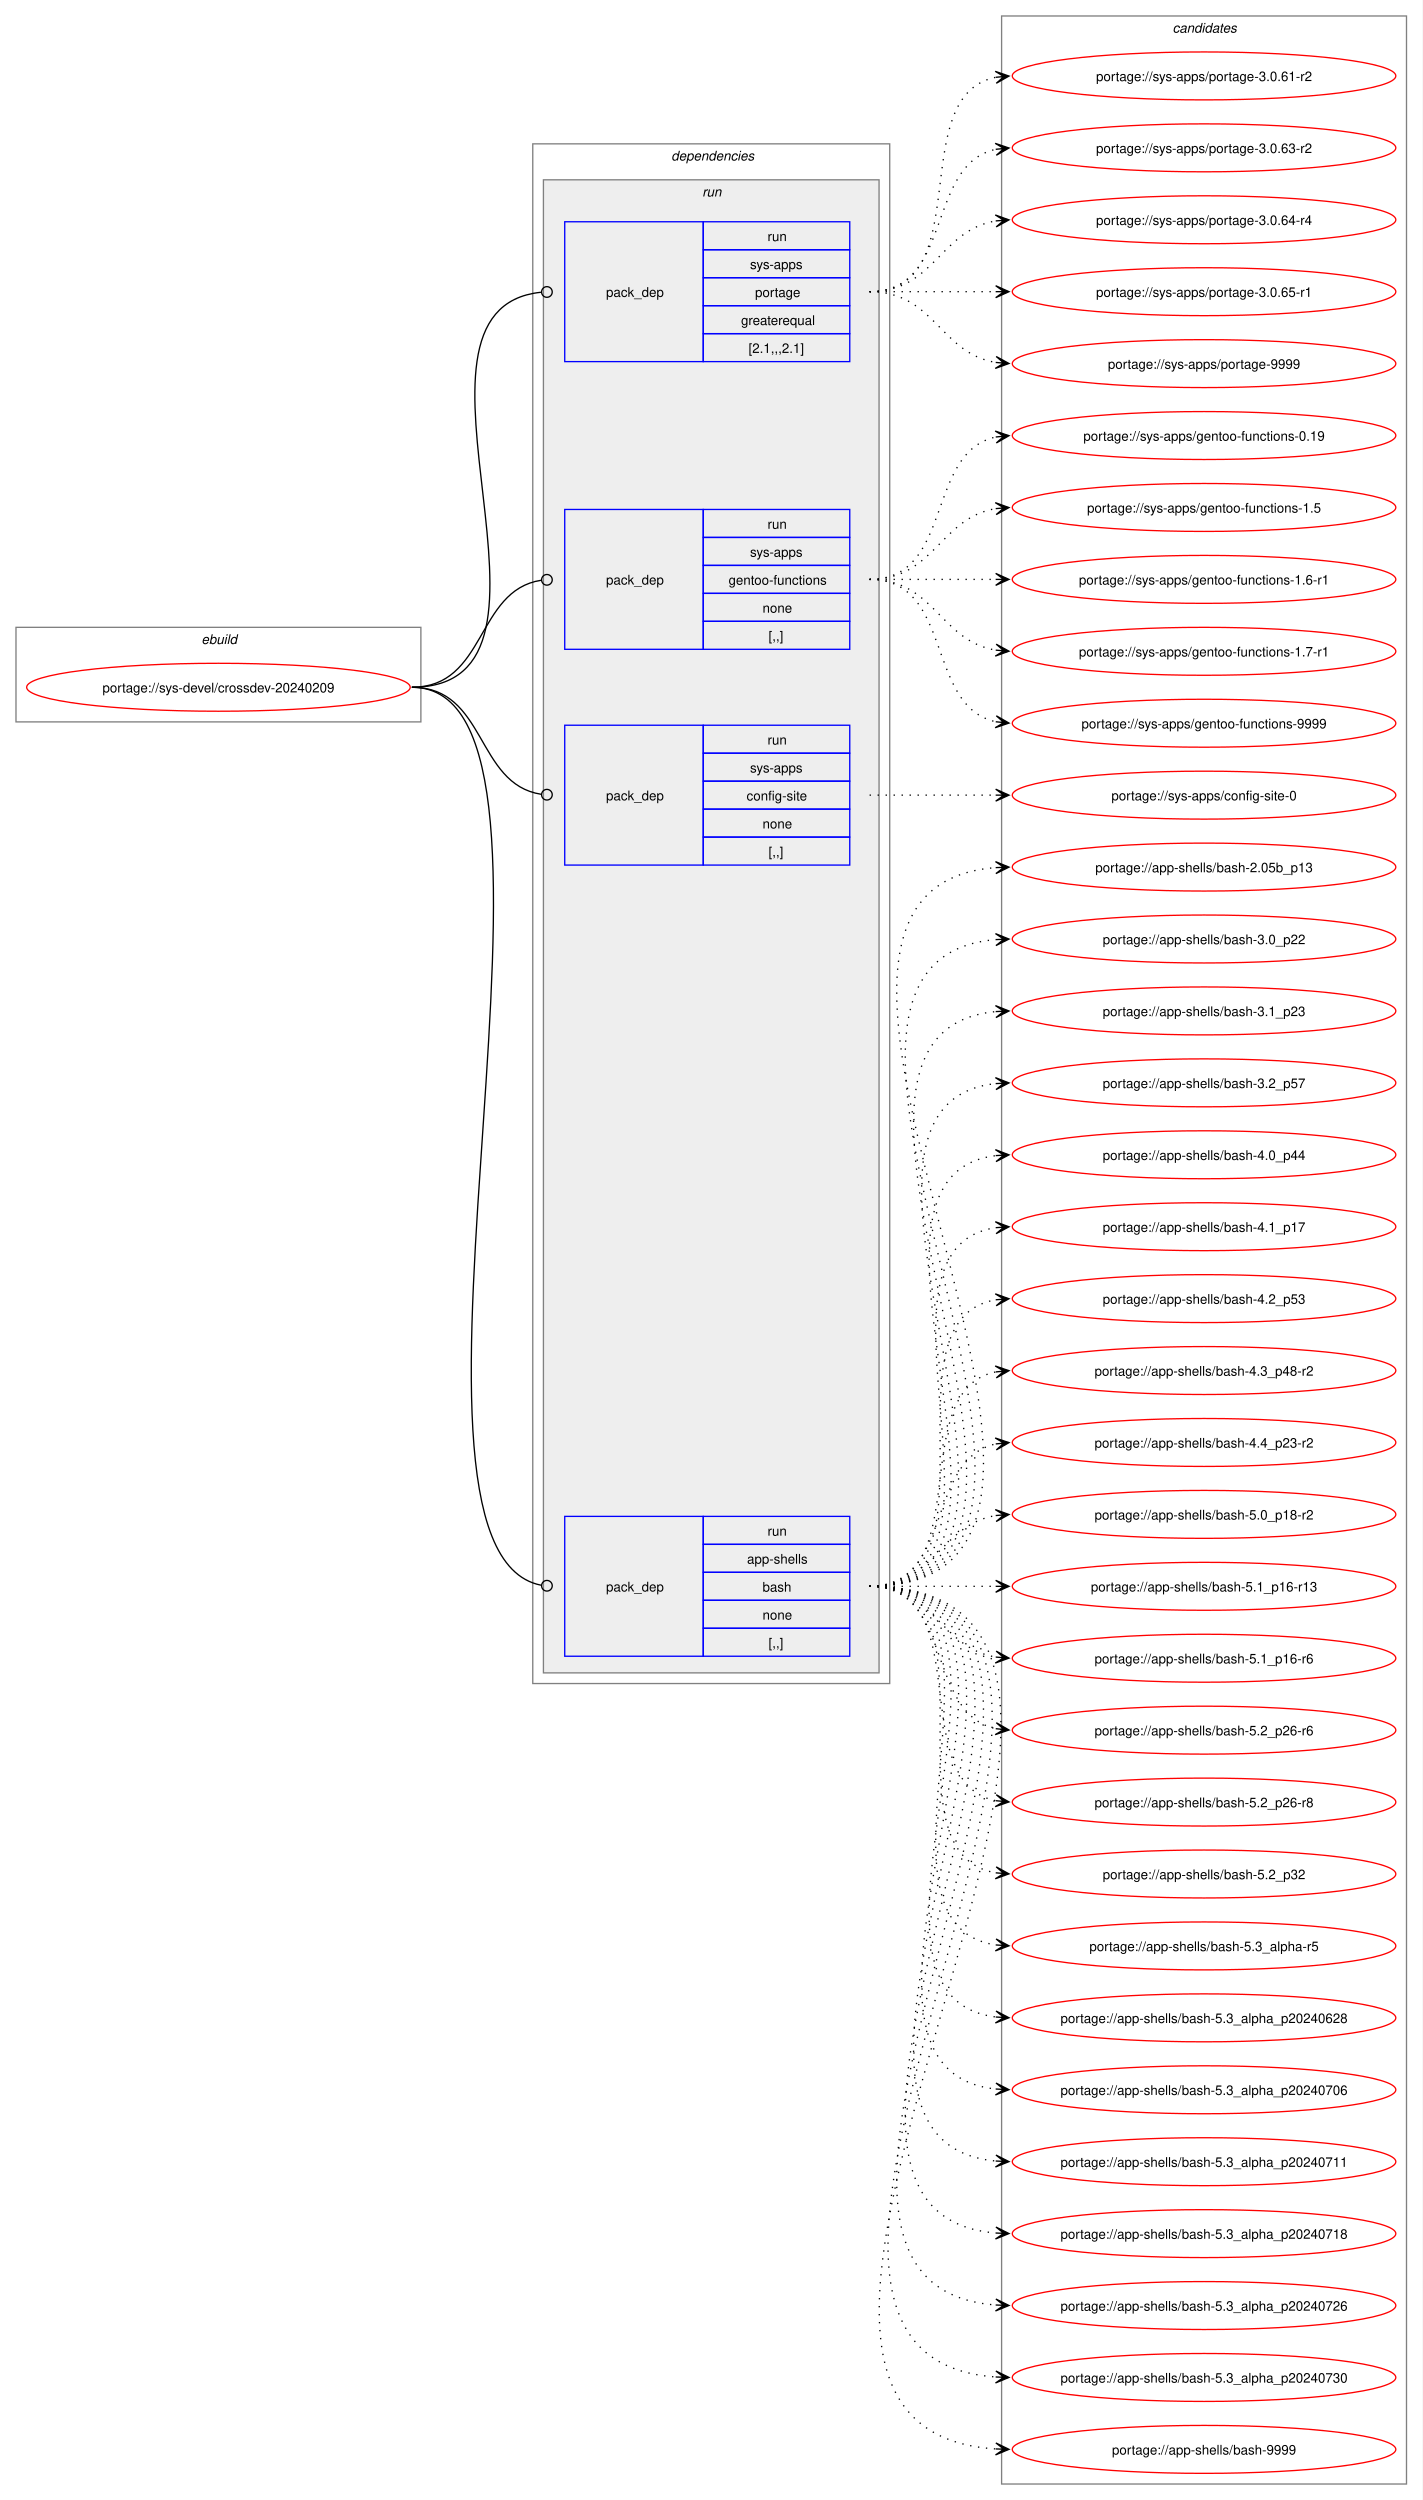
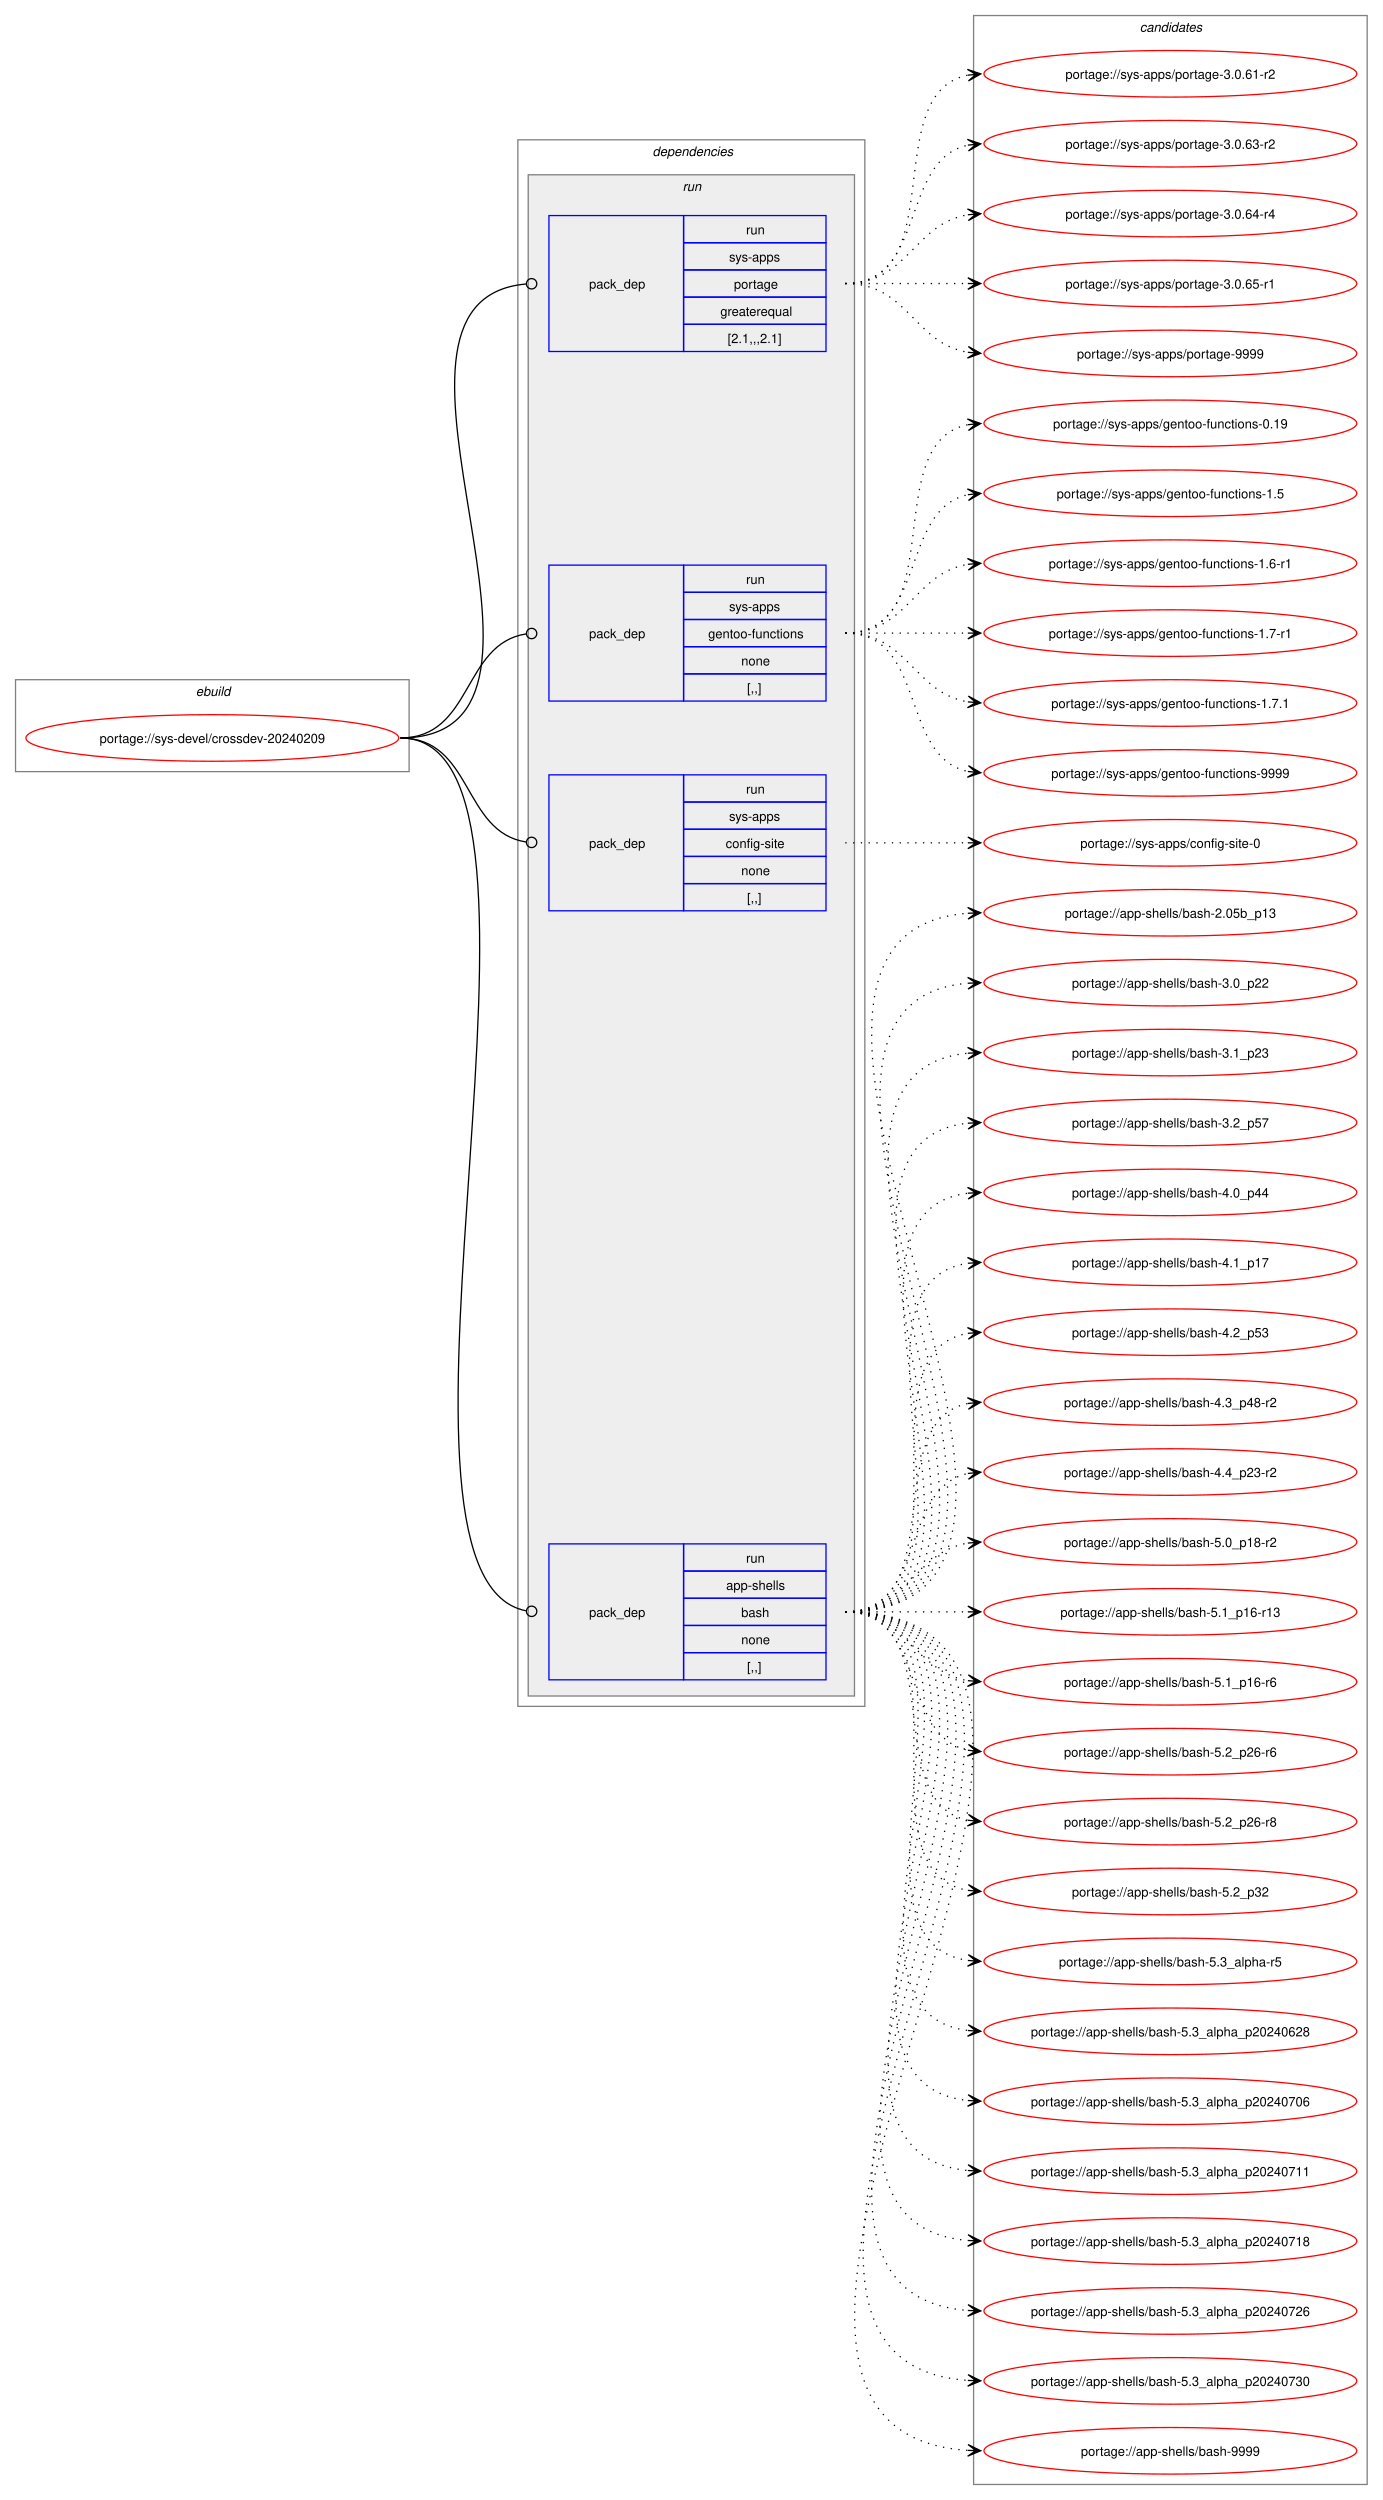
- <svg xmlns="http://www.w3.org/2000/svg" xmlns:xlink="http://www.w3.org/1999/xlink" width="1068pt" height="1877pt" viewBox="0.00 0.00 1068.00 1877.00">
-   <g id="graph0" class="graph" transform="scale(1 1) rotate(0) translate(4 1873)">
-     <polygon fill="white" stroke="none" points="-4,4 -4,-1873 1064,-1873 1064,4 -4,4" />
+ <svg xmlns="http://www.w3.org/2000/svg" xmlns:xlink="http://www.w3.org/1999/xlink" width="1068pt" height="1931pt" viewBox="0.00 0.00 1068.00 1931.00">
+   <g id="graph0" class="graph" transform="scale(1 1) rotate(0) translate(4 1927)">
+     <polygon fill="white" stroke="none" points="-4,4 -4,-1927 1064,-1927 1064,4 -4,4" />
    <g id="clust1" class="cluster">
      <polygon fill="none" stroke="gray" points="8,-1331 8,-1402 312,-1402 312,-1331 8,-1331" />
      <text text-anchor="start" x="147.25" y="-1389.5" font-family="Helvetica,sans-Serif" font-style="italic" font-size="10.00">ebuild</text>
    </g>
    <g id="clust2" class="cluster">
-       <polygon fill="none" stroke="gray" points="396,-609 396,-1765 664,-1765 664,-609 396,-609" />
-       <text text-anchor="start" x="500" y="-1752.5" font-family="Helvetica,sans-Serif" font-style="italic" font-size="10.00">dependencies</text>
+       <polygon fill="none" stroke="gray" points="396,-609 396,-1819 664,-1819 664,-609 396,-609" />
+       <text text-anchor="start" x="500" y="-1806.5" font-family="Helvetica,sans-Serif" font-style="italic" font-size="10.00">dependencies</text>
    </g>
    <g id="clust5" class="cluster">
-       <polygon fill="#eeeeee" stroke="gray" points="404,-617 404,-1738 656,-1738 656,-617 404,-617" />
-       <text text-anchor="start" x="523.25" y="-1725.5" font-family="Helvetica,sans-Serif" font-style="italic" font-size="10.00">run</text>
+       <polygon fill="#eeeeee" stroke="gray" points="404,-617 404,-1792 656,-1792 656,-617 404,-617" />
+       <text text-anchor="start" x="523.25" y="-1779.5" font-family="Helvetica,sans-Serif" font-style="italic" font-size="10.00">run</text>
    </g>
    <g id="clust10" class="cluster">
-       <polygon fill="none" stroke="gray" points="748,-8 748,-1861 1052,-1861 1052,-8 748,-8" />
-       <text text-anchor="start" x="876.38" y="-1848.5" font-family="Helvetica,sans-Serif" font-style="italic" font-size="10.00">candidates</text>
+       <polygon fill="none" stroke="gray" points="748,-8 748,-1915 1052,-1915 1052,-8 748,-8" />
+       <text text-anchor="start" x="876.38" y="-1902.5" font-family="Helvetica,sans-Serif" font-style="italic" font-size="10.00">candidates</text>
    </g>
    <g id="node1" class="node">
      <g id="a_node1">
        <a xlink:href="../sys-devel/crossdev-20240209.svg" xlink:title="portage://sys-devel/crossdev-20240209">
          <ellipse fill="none" stroke="red" cx="160" cy="-1357" rx="144" ry="18" />
          <text text-anchor="middle" x="160" y="-1353.12" font-family="Helvetica,sans-Serif" font-size="10.00">portage://sys-devel/crossdev-20240209</text>
        </a>
      </g>
    </g>
    <g id="node2" class="node">
      <polygon fill="none" stroke="blue" points="420,-629.5 420,-734.5 524,-734.5 524,-629.5 420,-629.5" />
      <text text-anchor="start" x="451" y="-678.12" font-family="Helvetica,sans-Serif" font-size="10.00">pack_dep</text>
      <polygon fill="none" stroke="blue" points="524,-713.5 524,-734.5 634,-734.5 634,-713.5 524,-713.5" />
      <text text-anchor="start" x="572.25" y="-720" font-family="Helvetica,sans-Serif" font-size="10.00">run</text>
      <polygon fill="none" stroke="blue" points="524,-692.5 524,-713.5 634,-713.5 634,-692.5 524,-692.5" />
      <text text-anchor="start" x="556.88" y="-699" font-family="Helvetica,sans-Serif" font-size="10.00">app-shells</text>
      <polygon fill="none" stroke="blue" points="524,-671.5 524,-692.5 634,-692.5 634,-671.5 524,-671.5" />
      <text text-anchor="start" x="568.5" y="-678" font-family="Helvetica,sans-Serif" font-size="10.00">bash</text>
      <polygon fill="none" stroke="blue" points="524,-650.5 524,-671.5 634,-671.5 634,-650.5 524,-650.5" />
      <text text-anchor="start" x="568.5" y="-657" font-family="Helvetica,sans-Serif" font-size="10.00">none</text>
      <polygon fill="none" stroke="blue" points="524,-629.5 524,-650.5 634,-650.5 634,-629.5 524,-629.5" />
      <text text-anchor="start" x="573" y="-636" font-family="Helvetica,sans-Serif" font-size="10.00">[,,]</text>
    </g>
    <g id="edge1" class="edge">
      <path fill="none" stroke="black" d="M305.23,-1357C453.95,-1357 267.24,-709.4 402.21,-682.84" />
      <ellipse fill="none" stroke="black" cx="406.63" cy="-682.42" rx="4" ry="4" />
    </g>
    <g id="node3" class="node">
      <polygon fill="none" stroke="blue" points="420,-1223.5 420,-1328.5 524,-1328.5 524,-1223.5 420,-1223.5" />
      <text text-anchor="start" x="451" y="-1272.12" font-family="Helvetica,sans-Serif" font-size="10.00">pack_dep</text>
      <polygon fill="none" stroke="blue" points="524,-1307.5 524,-1328.5 634,-1328.5 634,-1307.5 524,-1307.5" />
      <text text-anchor="start" x="572.25" y="-1314" font-family="Helvetica,sans-Serif" font-size="10.00">run</text>
      <polygon fill="none" stroke="blue" points="524,-1286.5 524,-1307.5 634,-1307.5 634,-1286.5 524,-1286.5" />
      <text text-anchor="start" x="559.12" y="-1293" font-family="Helvetica,sans-Serif" font-size="10.00">sys-apps</text>
      <polygon fill="none" stroke="blue" points="524,-1265.5 524,-1286.5 634,-1286.5 634,-1265.5 524,-1265.5" />
      <text text-anchor="start" x="556.5" y="-1272" font-family="Helvetica,sans-Serif" font-size="10.00">config-site</text>
      <polygon fill="none" stroke="blue" points="524,-1244.5 524,-1265.5 634,-1265.5 634,-1244.5 524,-1244.5" />
      <text text-anchor="start" x="568.5" y="-1251" font-family="Helvetica,sans-Serif" font-size="10.00">none</text>
      <polygon fill="none" stroke="blue" points="524,-1223.5 524,-1244.5 634,-1244.5 634,-1223.5 524,-1223.5" />
      <text text-anchor="start" x="573" y="-1230" font-family="Helvetica,sans-Serif" font-size="10.00">[,,]</text>
    </g>
    <g id="edge2" class="edge">
      <path fill="none" stroke="black" d="M305.23,-1357C361.36,-1357 352.99,-1284.32 402.32,-1276.65" />
      <ellipse fill="none" stroke="black" cx="406.62" cy="-1276.33" rx="4" ry="4" />
    </g>
    <g id="node4" class="node">
      <polygon fill="none" stroke="blue" points="420,-1385.5 420,-1490.5 524,-1490.5 524,-1385.5 420,-1385.5" />
      <text text-anchor="start" x="451" y="-1434.12" font-family="Helvetica,sans-Serif" font-size="10.00">pack_dep</text>
      <polygon fill="none" stroke="blue" points="524,-1469.5 524,-1490.5 634,-1490.5 634,-1469.5 524,-1469.5" />
      <text text-anchor="start" x="572.25" y="-1476" font-family="Helvetica,sans-Serif" font-size="10.00">run</text>
      <polygon fill="none" stroke="blue" points="524,-1448.5 524,-1469.5 634,-1469.5 634,-1448.5 524,-1448.5" />
      <text text-anchor="start" x="559.12" y="-1455" font-family="Helvetica,sans-Serif" font-size="10.00">sys-apps</text>
      <polygon fill="none" stroke="blue" points="524,-1427.5 524,-1448.5 634,-1448.5 634,-1427.5 524,-1427.5" />
      <text text-anchor="start" x="543" y="-1434" font-family="Helvetica,sans-Serif" font-size="10.00">gentoo-functions</text>
      <polygon fill="none" stroke="blue" points="524,-1406.5 524,-1427.5 634,-1427.5 634,-1406.5 524,-1406.5" />
      <text text-anchor="start" x="568.5" y="-1413" font-family="Helvetica,sans-Serif" font-size="10.00">none</text>
      <polygon fill="none" stroke="blue" points="524,-1385.5 524,-1406.5 634,-1406.5 634,-1385.5 524,-1385.5" />
      <text text-anchor="start" x="573" y="-1392" font-family="Helvetica,sans-Serif" font-size="10.00">[,,]</text>
    </g>
    <g id="edge3" class="edge">
      <path fill="none" stroke="black" d="M305.23,-1357C361.36,-1357 352.99,-1429.68 402.32,-1437.35" />
      <ellipse fill="none" stroke="black" cx="406.62" cy="-1437.67" rx="4" ry="4" />
    </g>
    <g id="node5" class="node">
-       <polygon fill="none" stroke="blue" points="420,-1601.5 420,-1706.5 524,-1706.5 524,-1601.5 420,-1601.5" />
-       <text text-anchor="start" x="451" y="-1650.12" font-family="Helvetica,sans-Serif" font-size="10.00">pack_dep</text>
-       <polygon fill="none" stroke="blue" points="524,-1685.5 524,-1706.5 634,-1706.5 634,-1685.5 524,-1685.5" />
-       <text text-anchor="start" x="572.25" y="-1692" font-family="Helvetica,sans-Serif" font-size="10.00">run</text>
-       <polygon fill="none" stroke="blue" points="524,-1664.5 524,-1685.5 634,-1685.5 634,-1664.5 524,-1664.5" />
-       <text text-anchor="start" x="559.12" y="-1671" font-family="Helvetica,sans-Serif" font-size="10.00">sys-apps</text>
-       <polygon fill="none" stroke="blue" points="524,-1643.5 524,-1664.5 634,-1664.5 634,-1643.5 524,-1643.5" />
-       <text text-anchor="start" x="562.88" y="-1650" font-family="Helvetica,sans-Serif" font-size="10.00">portage</text>
-       <polygon fill="none" stroke="blue" points="524,-1622.5 524,-1643.5 634,-1643.5 634,-1622.5 524,-1622.5" />
-       <text text-anchor="start" x="552.38" y="-1629" font-family="Helvetica,sans-Serif" font-size="10.00">greaterequal</text>
-       <polygon fill="none" stroke="blue" points="524,-1601.5 524,-1622.5 634,-1622.5 634,-1601.5 524,-1601.5" />
-       <text text-anchor="start" x="558" y="-1608" font-family="Helvetica,sans-Serif" font-size="10.00">[2.1,,,2.1]</text>
+       <polygon fill="none" stroke="blue" points="420,-1655.5 420,-1760.5 524,-1760.5 524,-1655.5 420,-1655.5" />
+       <text text-anchor="start" x="451" y="-1704.12" font-family="Helvetica,sans-Serif" font-size="10.00">pack_dep</text>
+       <polygon fill="none" stroke="blue" points="524,-1739.5 524,-1760.5 634,-1760.5 634,-1739.5 524,-1739.5" />
+       <text text-anchor="start" x="572.25" y="-1746" font-family="Helvetica,sans-Serif" font-size="10.00">run</text>
+       <polygon fill="none" stroke="blue" points="524,-1718.5 524,-1739.5 634,-1739.5 634,-1718.5 524,-1718.5" />
+       <text text-anchor="start" x="559.12" y="-1725" font-family="Helvetica,sans-Serif" font-size="10.00">sys-apps</text>
+       <polygon fill="none" stroke="blue" points="524,-1697.5 524,-1718.5 634,-1718.5 634,-1697.5 524,-1697.5" />
+       <text text-anchor="start" x="562.88" y="-1704" font-family="Helvetica,sans-Serif" font-size="10.00">portage</text>
+       <polygon fill="none" stroke="blue" points="524,-1676.5 524,-1697.5 634,-1697.5 634,-1676.5 524,-1676.5" />
+       <text text-anchor="start" x="552.38" y="-1683" font-family="Helvetica,sans-Serif" font-size="10.00">greaterequal</text>
+       <polygon fill="none" stroke="blue" points="524,-1655.5 524,-1676.5 634,-1676.5 634,-1655.5 524,-1655.5" />
+       <text text-anchor="start" x="558" y="-1662" font-family="Helvetica,sans-Serif" font-size="10.00">[2.1,,,2.1]</text>
    </g>
    <g id="edge4" class="edge">
-       <path fill="none" stroke="black" d="M305.23,-1357C442.22,-1357 278.65,-1640.81 402.14,-1653.56" />
-       <ellipse fill="none" stroke="black" cx="406.62" cy="-1653.78" rx="4" ry="4" />
+       <path fill="none" stroke="black" d="M305.23,-1357C465.15,-1357 256.2,-1695.1 402.43,-1707.64" />
+       <ellipse fill="none" stroke="black" cx="406.62" cy="-1707.81" rx="4" ry="4" />
    </g>
    <g id="node6" class="node">
      <g id="a_node6">
        <a xlink:href="../app-shells/bash-9999.svg" xlink:title="portage://app-shells/bash-9999">
          <ellipse fill="none" stroke="red" cx="900" cy="-34" rx="144" ry="18" />
          <text text-anchor="middle" x="900" y="-30.12" font-family="Helvetica,sans-Serif" font-size="10.00">portage://app-shells/bash-9999</text>
        </a>
      </g>
    </g>
    <g id="edge5" class="edge">
      <path fill="none" stroke="black" stroke-dasharray="1,5" d="M648.89,-682C936.86,-682 475.41,-50.97 743.62,-34.33" />
      <polygon fill="black" stroke="black" points="753.55,-34.04 743.69,-38.84 749.77,-34.15 743.55,-34.34 743.55,-34.34 743.55,-34.34 749.77,-34.15 743.42,-29.84 753.55,-34.04" />
    </g>
    <g id="node7" class="node">
      <g id="a_node7">
        <a xlink:href="../app-shells/bash-5.3_alpha_p20240730.svg" xlink:title="portage://app-shells/bash-5.3_alpha_p20240730">
          <ellipse fill="none" stroke="red" cx="900" cy="-88" rx="144" ry="18" />
          <text text-anchor="middle" x="900" y="-84.12" font-family="Helvetica,sans-Serif" font-size="10.00">portage://app-shells/bash-5.3_alpha_p20240730</text>
        </a>
      </g>
    </g>
    <g id="edge6" class="edge">
      <path fill="none" stroke="black" stroke-dasharray="1,5" d="M648.89,-682C913.25,-682 498.65,-104.7 743.79,-88.35" />
      <polygon fill="black" stroke="black" points="753.55,-88.04 743.7,-92.86 749.77,-88.16 743.55,-88.36 743.55,-88.36 743.55,-88.36 749.77,-88.16 743.41,-83.86 753.55,-88.04" />
    </g>
    <g id="node8" class="node">
      <g id="a_node8">
        <a xlink:href="../app-shells/bash-5.3_alpha_p20240726.svg" xlink:title="portage://app-shells/bash-5.3_alpha_p20240726">
          <ellipse fill="none" stroke="red" cx="900" cy="-142" rx="144" ry="18" />
          <text text-anchor="middle" x="900" y="-138.12" font-family="Helvetica,sans-Serif" font-size="10.00">portage://app-shells/bash-5.3_alpha_p20240726</text>
        </a>
      </g>
    </g>
    <g id="edge7" class="edge">
      <path fill="none" stroke="black" stroke-dasharray="1,5" d="M648.89,-682C889.64,-682 522.02,-158.74 743.76,-142.39" />
      <polygon fill="black" stroke="black" points="753.55,-142.04 743.71,-146.9 749.77,-142.18 743.55,-142.4 743.55,-142.4 743.55,-142.4 749.77,-142.18 743.39,-137.9 753.55,-142.04" />
    </g>
    <g id="node9" class="node">
      <g id="a_node9">
        <a xlink:href="../app-shells/bash-5.3_alpha_p20240718.svg" xlink:title="portage://app-shells/bash-5.3_alpha_p20240718">
          <ellipse fill="none" stroke="red" cx="900" cy="-196" rx="144" ry="18" />
          <text text-anchor="middle" x="900" y="-192.12" font-family="Helvetica,sans-Serif" font-size="10.00">portage://app-shells/bash-5.3_alpha_p20240718</text>
        </a>
      </g>
    </g>
    <g id="edge8" class="edge">
      <path fill="none" stroke="black" stroke-dasharray="1,5" d="M648.89,-682C866.07,-682 545.35,-212.94 743.62,-196.45" />
      <polygon fill="black" stroke="black" points="753.55,-196.05 743.74,-200.94 749.77,-196.2 743.56,-196.45 743.56,-196.45 743.56,-196.45 749.77,-196.2 743.38,-191.95 753.55,-196.05" />
    </g>
    <g id="node10" class="node">
      <g id="a_node10">
        <a xlink:href="../app-shells/bash-5.3_alpha_p20240711.svg" xlink:title="portage://app-shells/bash-5.3_alpha_p20240711">
          <ellipse fill="none" stroke="red" cx="900" cy="-250" rx="144" ry="18" />
          <text text-anchor="middle" x="900" y="-246.12" font-family="Helvetica,sans-Serif" font-size="10.00">portage://app-shells/bash-5.3_alpha_p20240711</text>
        </a>
      </g>
    </g>
    <g id="edge9" class="edge">
      <path fill="none" stroke="black" stroke-dasharray="1,5" d="M648.89,-682C842.71,-682 568.21,-266.71 743.73,-250.49" />
      <polygon fill="black" stroke="black" points="753.55,-250.05 743.76,-254.99 749.77,-250.22 743.56,-250.5 743.56,-250.5 743.56,-250.5 749.77,-250.22 743.36,-246 753.55,-250.05" />
    </g>
    <g id="node11" class="node">
      <g id="a_node11">
        <a xlink:href="../app-shells/bash-5.3_alpha_p20240706.svg" xlink:title="portage://app-shells/bash-5.3_alpha_p20240706">
          <ellipse fill="none" stroke="red" cx="900" cy="-304" rx="144" ry="18" />
          <text text-anchor="middle" x="900" y="-300.12" font-family="Helvetica,sans-Serif" font-size="10.00">portage://app-shells/bash-5.3_alpha_p20240706</text>
        </a>
      </g>
    </g>
    <g id="edge10" class="edge">
      <path fill="none" stroke="black" stroke-dasharray="1,5" d="M648.89,-682C819.44,-682 591.01,-320.79 743.63,-304.56" />
      <polygon fill="black" stroke="black" points="753.55,-304.06 743.79,-309.06 749.77,-304.25 743.56,-304.57 743.56,-304.57 743.56,-304.57 749.77,-304.25 743.33,-300.07 753.55,-304.06" />
    </g>
    <g id="node12" class="node">
      <g id="a_node12">
        <a xlink:href="../app-shells/bash-5.3_alpha_p20240628.svg" xlink:title="portage://app-shells/bash-5.3_alpha_p20240628">
          <ellipse fill="none" stroke="red" cx="900" cy="-358" rx="144" ry="18" />
          <text text-anchor="middle" x="900" y="-354.12" font-family="Helvetica,sans-Serif" font-size="10.00">portage://app-shells/bash-5.3_alpha_p20240628</text>
        </a>
      </g>
    </g>
    <g id="edge11" class="edge">
      <path fill="none" stroke="black" stroke-dasharray="1,5" d="M648.89,-682C796.54,-682 613.06,-374.24 743.89,-358.62" />
      <polygon fill="black" stroke="black" points="753.55,-358.07 743.82,-363.13 749.77,-358.28 743.57,-358.63 743.57,-358.63 743.57,-358.63 749.77,-358.28 743.31,-354.14 753.55,-358.07" />
    </g>
    <g id="node13" class="node">
      <g id="a_node13">
        <a xlink:href="../app-shells/bash-5.3_alpha-r5.svg" xlink:title="portage://app-shells/bash-5.3_alpha-r5">
          <ellipse fill="none" stroke="red" cx="900" cy="-412" rx="144" ry="18" />
          <text text-anchor="middle" x="900" y="-408.12" font-family="Helvetica,sans-Serif" font-size="10.00">portage://app-shells/bash-5.3_alpha-r5</text>
        </a>
      </g>
    </g>
    <g id="edge12" class="edge">
      <path fill="none" stroke="black" stroke-dasharray="1,5" d="M648.89,-682C773.88,-682 634.81,-428.1 743.82,-412.73" />
      <polygon fill="black" stroke="black" points="753.55,-412.08 743.87,-417.23 749.78,-412.33 743.57,-412.74 743.57,-412.74 743.57,-412.74 749.78,-412.33 743.27,-408.25 753.55,-412.08" />
    </g>
    <g id="node14" class="node">
      <g id="a_node14">
        <a xlink:href="../app-shells/bash-5.2_p32.svg" xlink:title="portage://app-shells/bash-5.2_p32">
          <ellipse fill="none" stroke="red" cx="900" cy="-466" rx="144" ry="18" />
          <text text-anchor="middle" x="900" y="-462.12" font-family="Helvetica,sans-Serif" font-size="10.00">portage://app-shells/bash-5.2_p32</text>
        </a>
      </g>
    </g>
    <g id="edge13" class="edge">
      <path fill="none" stroke="black" stroke-dasharray="1,5" d="M648.89,-682C751.83,-682 655.57,-481.73 743.73,-466.87" />
      <polygon fill="black" stroke="black" points="753.55,-466.1 743.94,-471.37 749.78,-466.39 743.58,-466.88 743.58,-466.88 743.58,-466.88 749.78,-466.39 743.23,-462.4 753.55,-466.1" />
    </g>
    <g id="node15" class="node">
      <g id="a_node15">
        <a xlink:href="../app-shells/bash-5.2_p26-r8.svg" xlink:title="portage://app-shells/bash-5.2_p26-r8">
          <ellipse fill="none" stroke="red" cx="900" cy="-520" rx="144" ry="18" />
          <text text-anchor="middle" x="900" y="-516.12" font-family="Helvetica,sans-Serif" font-size="10.00">portage://app-shells/bash-5.2_p26-r8</text>
        </a>
      </g>
    </g>
    <g id="edge14" class="edge">
      <path fill="none" stroke="black" stroke-dasharray="1,5" d="M648.89,-682C730.87,-682 674.62,-534.83 743.64,-521.03" />
      <polygon fill="black" stroke="black" points="753.55,-520.11 744.01,-525.52 749.79,-520.46 743.6,-521.04 743.6,-521.04 743.6,-521.04 749.79,-520.46 743.18,-516.56 753.55,-520.11" />
    </g>
    <g id="node16" class="node">
      <g id="a_node16">
        <a xlink:href="../app-shells/bash-5.2_p26-r6.svg" xlink:title="portage://app-shells/bash-5.2_p26-r6">
          <ellipse fill="none" stroke="red" cx="900" cy="-574" rx="144" ry="18" />
          <text text-anchor="middle" x="900" y="-570.12" font-family="Helvetica,sans-Serif" font-size="10.00">portage://app-shells/bash-5.2_p26-r6</text>
        </a>
      </g>
    </g>
    <g id="edge15" class="edge">
      <path fill="none" stroke="black" stroke-dasharray="1,5" d="M648.89,-682C712.17,-682 690.57,-586.29 743.9,-575.07" />
      <polygon fill="black" stroke="black" points="753.55,-574.12 744.04,-579.58 749.79,-574.49 743.6,-575.1 743.6,-575.1 743.6,-575.1 749.79,-574.49 743.16,-570.62 753.55,-574.12" />
    </g>
    <g id="node17" class="node">
      <g id="a_node17">
        <a xlink:href="../app-shells/bash-5.1_p16-r6.svg" xlink:title="portage://app-shells/bash-5.1_p16-r6">
          <ellipse fill="none" stroke="red" cx="900" cy="-628" rx="144" ry="18" />
          <text text-anchor="middle" x="900" y="-624.12" font-family="Helvetica,sans-Serif" font-size="10.00">portage://app-shells/bash-5.1_p16-r6</text>
        </a>
      </g>
    </g>
    <g id="edge16" class="edge">
      <path fill="none" stroke="black" stroke-dasharray="1,5" d="M648.89,-682C697.79,-682 701.62,-635.72 743.83,-628.85" />
      <polygon fill="black" stroke="black" points="753.55,-628.09 743.93,-633.35 749.78,-628.39 743.58,-628.87 743.58,-628.87 743.58,-628.87 749.78,-628.39 743.23,-624.38 753.55,-628.09" />
    </g>
    <g id="node18" class="node">
      <g id="a_node18">
        <a xlink:href="../app-shells/bash-5.1_p16-r13.svg" xlink:title="portage://app-shells/bash-5.1_p16-r13">
          <ellipse fill="none" stroke="red" cx="900" cy="-682" rx="144" ry="18" />
          <text text-anchor="middle" x="900" y="-678.12" font-family="Helvetica,sans-Serif" font-size="10.00">portage://app-shells/bash-5.1_p16-r13</text>
        </a>
      </g>
    </g>
    <g id="edge17" class="edge">
      <path fill="none" stroke="black" stroke-dasharray="1,5" d="M648.89,-682C692.08,-682 705.54,-682 743.86,-682" />
      <polygon fill="black" stroke="black" points="753.55,-682 743.55,-686.5 749.77,-682 743.55,-682 743.55,-682 743.55,-682 749.77,-682 743.55,-677.5 753.55,-682" />
    </g>
    <g id="node19" class="node">
      <g id="a_node19">
        <a xlink:href="../app-shells/bash-5.0_p18-r2.svg" xlink:title="portage://app-shells/bash-5.0_p18-r2">
          <ellipse fill="none" stroke="red" cx="900" cy="-736" rx="144" ry="18" />
          <text text-anchor="middle" x="900" y="-732.12" font-family="Helvetica,sans-Serif" font-size="10.00">portage://app-shells/bash-5.0_p18-r2</text>
        </a>
      </g>
    </g>
    <g id="edge18" class="edge">
      <path fill="none" stroke="black" stroke-dasharray="1,5" d="M648.89,-682C697.79,-682 701.62,-728.28 743.83,-735.15" />
      <polygon fill="black" stroke="black" points="753.55,-735.91 743.23,-739.62 749.78,-735.61 743.58,-735.13 743.58,-735.13 743.58,-735.13 749.78,-735.61 743.93,-730.65 753.55,-735.91" />
    </g>
    <g id="node20" class="node">
      <g id="a_node20">
        <a xlink:href="../app-shells/bash-4.4_p23-r2.svg" xlink:title="portage://app-shells/bash-4.4_p23-r2">
          <ellipse fill="none" stroke="red" cx="900" cy="-790" rx="144" ry="18" />
          <text text-anchor="middle" x="900" y="-786.12" font-family="Helvetica,sans-Serif" font-size="10.00">portage://app-shells/bash-4.4_p23-r2</text>
        </a>
      </g>
    </g>
    <g id="edge19" class="edge">
      <path fill="none" stroke="black" stroke-dasharray="1,5" d="M648.89,-682C712.17,-682 690.57,-777.71 743.9,-788.93" />
      <polygon fill="black" stroke="black" points="753.55,-789.88 743.16,-793.38 749.79,-789.51 743.6,-788.9 743.6,-788.9 743.6,-788.9 749.79,-789.51 744.04,-784.42 753.55,-789.88" />
    </g>
    <g id="node21" class="node">
      <g id="a_node21">
        <a xlink:href="../app-shells/bash-4.3_p48-r2.svg" xlink:title="portage://app-shells/bash-4.3_p48-r2">
          <ellipse fill="none" stroke="red" cx="900" cy="-844" rx="144" ry="18" />
          <text text-anchor="middle" x="900" y="-840.12" font-family="Helvetica,sans-Serif" font-size="10.00">portage://app-shells/bash-4.3_p48-r2</text>
        </a>
      </g>
    </g>
    <g id="edge20" class="edge">
      <path fill="none" stroke="black" stroke-dasharray="1,5" d="M648.89,-682C730.87,-682 674.62,-829.17 743.64,-842.97" />
      <polygon fill="black" stroke="black" points="753.55,-843.89 743.18,-847.44 749.79,-843.54 743.6,-842.96 743.6,-842.96 743.6,-842.96 749.79,-843.54 744.01,-838.48 753.55,-843.89" />
    </g>
    <g id="node22" class="node">
      <g id="a_node22">
        <a xlink:href="../app-shells/bash-4.2_p53.svg" xlink:title="portage://app-shells/bash-4.2_p53">
          <ellipse fill="none" stroke="red" cx="900" cy="-898" rx="144" ry="18" />
          <text text-anchor="middle" x="900" y="-894.12" font-family="Helvetica,sans-Serif" font-size="10.00">portage://app-shells/bash-4.2_p53</text>
        </a>
      </g>
    </g>
    <g id="edge21" class="edge">
      <path fill="none" stroke="black" stroke-dasharray="1,5" d="M648.89,-682C751.83,-682 655.57,-882.27 743.73,-897.13" />
      <polygon fill="black" stroke="black" points="753.55,-897.9 743.23,-901.6 749.78,-897.61 743.58,-897.12 743.58,-897.12 743.58,-897.12 749.78,-897.61 743.94,-892.63 753.55,-897.9" />
    </g>
    <g id="node23" class="node">
      <g id="a_node23">
        <a xlink:href="../app-shells/bash-4.1_p17.svg" xlink:title="portage://app-shells/bash-4.1_p17">
          <ellipse fill="none" stroke="red" cx="900" cy="-952" rx="144" ry="18" />
          <text text-anchor="middle" x="900" y="-948.12" font-family="Helvetica,sans-Serif" font-size="10.00">portage://app-shells/bash-4.1_p17</text>
        </a>
      </g>
    </g>
    <g id="edge22" class="edge">
      <path fill="none" stroke="black" stroke-dasharray="1,5" d="M648.89,-682C773.88,-682 634.81,-935.9 743.82,-951.27" />
      <polygon fill="black" stroke="black" points="753.55,-951.92 743.27,-955.75 749.78,-951.67 743.57,-951.26 743.57,-951.26 743.57,-951.26 749.78,-951.67 743.87,-946.77 753.55,-951.92" />
    </g>
    <g id="node24" class="node">
      <g id="a_node24">
        <a xlink:href="../app-shells/bash-4.0_p44.svg" xlink:title="portage://app-shells/bash-4.0_p44">
          <ellipse fill="none" stroke="red" cx="900" cy="-1006" rx="144" ry="18" />
          <text text-anchor="middle" x="900" y="-1002.12" font-family="Helvetica,sans-Serif" font-size="10.00">portage://app-shells/bash-4.0_p44</text>
        </a>
      </g>
    </g>
    <g id="edge23" class="edge">
      <path fill="none" stroke="black" stroke-dasharray="1,5" d="M648.89,-682C796.54,-682 613.06,-989.76 743.89,-1005.38" />
      <polygon fill="black" stroke="black" points="753.55,-1005.93 743.31,-1009.86 749.77,-1005.72 743.57,-1005.37 743.57,-1005.37 743.57,-1005.37 749.77,-1005.72 743.82,-1000.87 753.55,-1005.93" />
    </g>
    <g id="node25" class="node">
      <g id="a_node25">
        <a xlink:href="../app-shells/bash-3.2_p57.svg" xlink:title="portage://app-shells/bash-3.2_p57">
          <ellipse fill="none" stroke="red" cx="900" cy="-1060" rx="144" ry="18" />
          <text text-anchor="middle" x="900" y="-1056.12" font-family="Helvetica,sans-Serif" font-size="10.00">portage://app-shells/bash-3.2_p57</text>
        </a>
      </g>
    </g>
    <g id="edge24" class="edge">
      <path fill="none" stroke="black" stroke-dasharray="1,5" d="M648.89,-682C819.44,-682 591.01,-1043.21 743.63,-1059.44" />
      <polygon fill="black" stroke="black" points="753.55,-1059.94 743.33,-1063.93 749.77,-1059.75 743.56,-1059.43 743.56,-1059.43 743.56,-1059.43 749.77,-1059.75 743.79,-1054.94 753.55,-1059.94" />
    </g>
    <g id="node26" class="node">
      <g id="a_node26">
        <a xlink:href="../app-shells/bash-3.1_p23.svg" xlink:title="portage://app-shells/bash-3.1_p23">
          <ellipse fill="none" stroke="red" cx="900" cy="-1114" rx="144" ry="18" />
          <text text-anchor="middle" x="900" y="-1110.12" font-family="Helvetica,sans-Serif" font-size="10.00">portage://app-shells/bash-3.1_p23</text>
        </a>
      </g>
    </g>
    <g id="edge25" class="edge">
      <path fill="none" stroke="black" stroke-dasharray="1,5" d="M648.89,-682C842.71,-682 568.21,-1097.29 743.73,-1113.51" />
      <polygon fill="black" stroke="black" points="753.55,-1113.95 743.36,-1118 749.77,-1113.78 743.56,-1113.5 743.56,-1113.5 743.56,-1113.5 749.77,-1113.78 743.76,-1109.01 753.55,-1113.95" />
    </g>
    <g id="node27" class="node">
      <g id="a_node27">
        <a xlink:href="../app-shells/bash-3.0_p22.svg" xlink:title="portage://app-shells/bash-3.0_p22">
          <ellipse fill="none" stroke="red" cx="900" cy="-1168" rx="144" ry="18" />
          <text text-anchor="middle" x="900" y="-1164.12" font-family="Helvetica,sans-Serif" font-size="10.00">portage://app-shells/bash-3.0_p22</text>
        </a>
      </g>
    </g>
    <g id="edge26" class="edge">
      <path fill="none" stroke="black" stroke-dasharray="1,5" d="M648.89,-682C866.07,-682 545.35,-1151.06 743.62,-1167.55" />
      <polygon fill="black" stroke="black" points="753.55,-1167.95 743.38,-1172.05 749.77,-1167.8 743.56,-1167.55 743.56,-1167.55 743.56,-1167.55 749.77,-1167.8 743.74,-1163.06 753.55,-1167.95" />
    </g>
    <g id="node28" class="node">
      <g id="a_node28">
        <a xlink:href="../app-shells/bash-2.05b_p13.svg" xlink:title="portage://app-shells/bash-2.05b_p13">
          <ellipse fill="none" stroke="red" cx="900" cy="-1222" rx="144" ry="18" />
          <text text-anchor="middle" x="900" y="-1218.12" font-family="Helvetica,sans-Serif" font-size="10.00">portage://app-shells/bash-2.05b_p13</text>
        </a>
      </g>
    </g>
    <g id="edge27" class="edge">
      <path fill="none" stroke="black" stroke-dasharray="1,5" d="M648.89,-682C889.64,-682 522.02,-1205.26 743.76,-1221.61" />
      <polygon fill="black" stroke="black" points="753.55,-1221.96 743.39,-1226.1 749.77,-1221.82 743.55,-1221.6 743.55,-1221.6 743.55,-1221.6 749.77,-1221.82 743.71,-1217.1 753.55,-1221.96" />
    </g>
    <g id="node29" class="node">
      <g id="a_node29">
        <a xlink:href="../sys-apps/config-site-0.svg" xlink:title="portage://sys-apps/config-site-0">
          <ellipse fill="none" stroke="red" cx="900" cy="-1276" rx="144" ry="18" />
          <text text-anchor="middle" x="900" y="-1272.12" font-family="Helvetica,sans-Serif" font-size="10.00">portage://sys-apps/config-site-0</text>
        </a>
      </g>
    </g>
    <g id="edge28" class="edge">
      <path fill="none" stroke="black" stroke-dasharray="1,5" d="M648.89,-1276C692.08,-1276 705.54,-1276 743.86,-1276" />
      <polygon fill="black" stroke="black" points="753.55,-1276 743.55,-1280.5 749.77,-1276 743.55,-1276 743.55,-1276 743.55,-1276 749.77,-1276 743.55,-1271.5 753.55,-1276" />
    </g>
    <g id="node30" class="node">
      <g id="a_node30">
        <a xlink:href="../sys-apps/gentoo-functions-9999.svg" xlink:title="portage://sys-apps/gentoo-functions-9999">
          <ellipse fill="none" stroke="red" cx="900" cy="-1330" rx="144" ry="18" />
          <text text-anchor="middle" x="900" y="-1326.12" font-family="Helvetica,sans-Serif" font-size="10.00">portage://sys-apps/gentoo-functions-9999</text>
        </a>
      </g>
    </g>
    <g id="edge29" class="edge">
      <path fill="none" stroke="black" stroke-dasharray="1,5" d="M648.89,-1438C712.17,-1438 690.57,-1342.29 743.9,-1331.07" />
      <polygon fill="black" stroke="black" points="753.55,-1330.12 744.04,-1335.58 749.79,-1330.49 743.6,-1331.1 743.6,-1331.1 743.6,-1331.1 749.79,-1330.49 743.16,-1326.62 753.55,-1330.12" />
    </g>
    <g id="node31" class="node">
      <g id="a_node31">
-         <a xlink:href="../sys-apps/gentoo-functions-1.7-r1.svg" xlink:title="portage://sys-apps/gentoo-functions-1.7-r1">
+         <a xlink:href="../sys-apps/gentoo-functions-1.7.1.svg" xlink:title="portage://sys-apps/gentoo-functions-1.7.1">
          <ellipse fill="none" stroke="red" cx="900" cy="-1384" rx="144" ry="18" />
-           <text text-anchor="middle" x="900" y="-1380.12" font-family="Helvetica,sans-Serif" font-size="10.00">portage://sys-apps/gentoo-functions-1.7-r1</text>
+           <text text-anchor="middle" x="900" y="-1380.12" font-family="Helvetica,sans-Serif" font-size="10.00">portage://sys-apps/gentoo-functions-1.7.1</text>
        </a>
      </g>
    </g>
    <g id="edge30" class="edge">
      <path fill="none" stroke="black" stroke-dasharray="1,5" d="M648.89,-1438C697.79,-1438 701.62,-1391.72 743.83,-1384.85" />
      <polygon fill="black" stroke="black" points="753.55,-1384.09 743.93,-1389.35 749.78,-1384.39 743.58,-1384.87 743.58,-1384.87 743.58,-1384.87 749.78,-1384.39 743.23,-1380.38 753.55,-1384.09" />
    </g>
    <g id="node32" class="node">
      <g id="a_node32">
-         <a xlink:href="../sys-apps/gentoo-functions-1.6-r1.svg" xlink:title="portage://sys-apps/gentoo-functions-1.6-r1">
+         <a xlink:href="../sys-apps/gentoo-functions-1.7-r1.svg" xlink:title="portage://sys-apps/gentoo-functions-1.7-r1">
          <ellipse fill="none" stroke="red" cx="900" cy="-1438" rx="144" ry="18" />
-           <text text-anchor="middle" x="900" y="-1434.12" font-family="Helvetica,sans-Serif" font-size="10.00">portage://sys-apps/gentoo-functions-1.6-r1</text>
+           <text text-anchor="middle" x="900" y="-1434.12" font-family="Helvetica,sans-Serif" font-size="10.00">portage://sys-apps/gentoo-functions-1.7-r1</text>
        </a>
      </g>
    </g>
    <g id="edge31" class="edge">
      <path fill="none" stroke="black" stroke-dasharray="1,5" d="M648.89,-1438C692.08,-1438 705.54,-1438 743.86,-1438" />
      <polygon fill="black" stroke="black" points="753.55,-1438 743.55,-1442.5 749.77,-1438 743.55,-1438 743.55,-1438 743.55,-1438 749.77,-1438 743.55,-1433.5 753.55,-1438" />
    </g>
    <g id="node33" class="node">
      <g id="a_node33">
-         <a xlink:href="../sys-apps/gentoo-functions-1.5.svg" xlink:title="portage://sys-apps/gentoo-functions-1.5">
+         <a xlink:href="../sys-apps/gentoo-functions-1.6-r1.svg" xlink:title="portage://sys-apps/gentoo-functions-1.6-r1">
          <ellipse fill="none" stroke="red" cx="900" cy="-1492" rx="144" ry="18" />
-           <text text-anchor="middle" x="900" y="-1488.12" font-family="Helvetica,sans-Serif" font-size="10.00">portage://sys-apps/gentoo-functions-1.5</text>
+           <text text-anchor="middle" x="900" y="-1488.12" font-family="Helvetica,sans-Serif" font-size="10.00">portage://sys-apps/gentoo-functions-1.6-r1</text>
        </a>
      </g>
    </g>
    <g id="edge32" class="edge">
      <path fill="none" stroke="black" stroke-dasharray="1,5" d="M648.89,-1438C697.79,-1438 701.62,-1484.28 743.83,-1491.15" />
      <polygon fill="black" stroke="black" points="753.55,-1491.91 743.23,-1495.62 749.78,-1491.61 743.58,-1491.13 743.58,-1491.13 743.58,-1491.13 749.78,-1491.61 743.93,-1486.65 753.55,-1491.91" />
    </g>
    <g id="node34" class="node">
      <g id="a_node34">
-         <a xlink:href="../sys-apps/gentoo-functions-0.19.svg" xlink:title="portage://sys-apps/gentoo-functions-0.19">
+         <a xlink:href="../sys-apps/gentoo-functions-1.5.svg" xlink:title="portage://sys-apps/gentoo-functions-1.5">
          <ellipse fill="none" stroke="red" cx="900" cy="-1546" rx="144" ry="18" />
-           <text text-anchor="middle" x="900" y="-1542.12" font-family="Helvetica,sans-Serif" font-size="10.00">portage://sys-apps/gentoo-functions-0.19</text>
+           <text text-anchor="middle" x="900" y="-1542.12" font-family="Helvetica,sans-Serif" font-size="10.00">portage://sys-apps/gentoo-functions-1.5</text>
        </a>
      </g>
    </g>
    <g id="edge33" class="edge">
      <path fill="none" stroke="black" stroke-dasharray="1,5" d="M648.89,-1438C712.17,-1438 690.57,-1533.71 743.9,-1544.93" />
      <polygon fill="black" stroke="black" points="753.55,-1545.88 743.16,-1549.38 749.79,-1545.51 743.6,-1544.9 743.6,-1544.9 743.6,-1544.9 749.79,-1545.51 744.04,-1540.42 753.55,-1545.88" />
    </g>
    <g id="node35" class="node">
      <g id="a_node35">
-         <a xlink:href="../sys-apps/portage-9999.svg" xlink:title="portage://sys-apps/portage-9999">
+         <a xlink:href="../sys-apps/gentoo-functions-0.19.svg" xlink:title="portage://sys-apps/gentoo-functions-0.19">
          <ellipse fill="none" stroke="red" cx="900" cy="-1600" rx="144" ry="18" />
-           <text text-anchor="middle" x="900" y="-1596.12" font-family="Helvetica,sans-Serif" font-size="10.00">portage://sys-apps/portage-9999</text>
+           <text text-anchor="middle" x="900" y="-1596.12" font-family="Helvetica,sans-Serif" font-size="10.00">portage://sys-apps/gentoo-functions-0.19</text>
        </a>
      </g>
    </g>
    <g id="edge34" class="edge">
-       <path fill="none" stroke="black" stroke-dasharray="1,5" d="M648.89,-1654C697.79,-1654 701.62,-1607.72 743.83,-1600.85" />
-       <polygon fill="black" stroke="black" points="753.55,-1600.09 743.93,-1605.35 749.78,-1600.39 743.58,-1600.87 743.58,-1600.87 743.58,-1600.87 749.78,-1600.39 743.23,-1596.38 753.55,-1600.09" />
+       <path fill="none" stroke="black" stroke-dasharray="1,5" d="M648.89,-1438C730.87,-1438 674.62,-1585.17 743.64,-1598.97" />
+       <polygon fill="black" stroke="black" points="753.55,-1599.89 743.18,-1603.44 749.79,-1599.54 743.6,-1598.96 743.6,-1598.96 743.6,-1598.96 749.79,-1599.54 744.01,-1594.48 753.55,-1599.89" />
    </g>
    <g id="node36" class="node">
      <g id="a_node36">
-         <a xlink:href="../sys-apps/portage-3.0.65-r1.svg" xlink:title="portage://sys-apps/portage-3.0.65-r1">
+         <a xlink:href="../sys-apps/portage-9999.svg" xlink:title="portage://sys-apps/portage-9999">
          <ellipse fill="none" stroke="red" cx="900" cy="-1654" rx="144" ry="18" />
-           <text text-anchor="middle" x="900" y="-1650.12" font-family="Helvetica,sans-Serif" font-size="10.00">portage://sys-apps/portage-3.0.65-r1</text>
+           <text text-anchor="middle" x="900" y="-1650.12" font-family="Helvetica,sans-Serif" font-size="10.00">portage://sys-apps/portage-9999</text>
        </a>
      </g>
    </g>
    <g id="edge35" class="edge">
-       <path fill="none" stroke="black" stroke-dasharray="1,5" d="M648.89,-1654C692.08,-1654 705.54,-1654 743.86,-1654" />
-       <polygon fill="black" stroke="black" points="753.55,-1654 743.55,-1658.5 749.77,-1654 743.55,-1654 743.55,-1654 743.55,-1654 749.77,-1654 743.55,-1649.5 753.55,-1654" />
+       <path fill="none" stroke="black" stroke-dasharray="1,5" d="M648.89,-1708C697.79,-1708 701.62,-1661.72 743.83,-1654.85" />
+       <polygon fill="black" stroke="black" points="753.55,-1654.09 743.93,-1659.35 749.78,-1654.39 743.58,-1654.87 743.58,-1654.87 743.58,-1654.87 749.78,-1654.39 743.23,-1650.38 753.55,-1654.09" />
    </g>
    <g id="node37" class="node">
      <g id="a_node37">
-         <a xlink:href="../sys-apps/portage-3.0.64-r4.svg" xlink:title="portage://sys-apps/portage-3.0.64-r4">
+         <a xlink:href="../sys-apps/portage-3.0.65-r1.svg" xlink:title="portage://sys-apps/portage-3.0.65-r1">
          <ellipse fill="none" stroke="red" cx="900" cy="-1708" rx="144" ry="18" />
-           <text text-anchor="middle" x="900" y="-1704.12" font-family="Helvetica,sans-Serif" font-size="10.00">portage://sys-apps/portage-3.0.64-r4</text>
+           <text text-anchor="middle" x="900" y="-1704.12" font-family="Helvetica,sans-Serif" font-size="10.00">portage://sys-apps/portage-3.0.65-r1</text>
        </a>
      </g>
    </g>
    <g id="edge36" class="edge">
-       <path fill="none" stroke="black" stroke-dasharray="1,5" d="M648.89,-1654C697.79,-1654 701.62,-1700.28 743.83,-1707.15" />
-       <polygon fill="black" stroke="black" points="753.55,-1707.91 743.23,-1711.62 749.78,-1707.61 743.58,-1707.13 743.58,-1707.13 743.58,-1707.13 749.78,-1707.61 743.93,-1702.65 753.55,-1707.91" />
+       <path fill="none" stroke="black" stroke-dasharray="1,5" d="M648.89,-1708C692.08,-1708 705.54,-1708 743.86,-1708" />
+       <polygon fill="black" stroke="black" points="753.55,-1708 743.55,-1712.5 749.77,-1708 743.55,-1708 743.55,-1708 743.55,-1708 749.77,-1708 743.55,-1703.5 753.55,-1708" />
    </g>
    <g id="node38" class="node">
      <g id="a_node38">
-         <a xlink:href="../sys-apps/portage-3.0.63-r2.svg" xlink:title="portage://sys-apps/portage-3.0.63-r2">
+         <a xlink:href="../sys-apps/portage-3.0.64-r4.svg" xlink:title="portage://sys-apps/portage-3.0.64-r4">
          <ellipse fill="none" stroke="red" cx="900" cy="-1762" rx="144" ry="18" />
-           <text text-anchor="middle" x="900" y="-1758.12" font-family="Helvetica,sans-Serif" font-size="10.00">portage://sys-apps/portage-3.0.63-r2</text>
+           <text text-anchor="middle" x="900" y="-1758.12" font-family="Helvetica,sans-Serif" font-size="10.00">portage://sys-apps/portage-3.0.64-r4</text>
        </a>
      </g>
    </g>
    <g id="edge37" class="edge">
-       <path fill="none" stroke="black" stroke-dasharray="1,5" d="M648.89,-1654C712.17,-1654 690.57,-1749.71 743.9,-1760.93" />
-       <polygon fill="black" stroke="black" points="753.55,-1761.88 743.16,-1765.38 749.79,-1761.51 743.6,-1760.9 743.6,-1760.9 743.6,-1760.9 749.79,-1761.51 744.04,-1756.42 753.55,-1761.88" />
+       <path fill="none" stroke="black" stroke-dasharray="1,5" d="M648.89,-1708C697.79,-1708 701.62,-1754.28 743.83,-1761.15" />
+       <polygon fill="black" stroke="black" points="753.55,-1761.91 743.23,-1765.62 749.78,-1761.61 743.58,-1761.13 743.58,-1761.13 743.58,-1761.13 749.78,-1761.61 743.93,-1756.65 753.55,-1761.91" />
    </g>
    <g id="node39" class="node">
      <g id="a_node39">
+         <a xlink:href="../sys-apps/portage-3.0.63-r2.svg" xlink:title="portage://sys-apps/portage-3.0.63-r2">
+           <ellipse fill="none" stroke="red" cx="900" cy="-1816" rx="144" ry="18" />
+           <text text-anchor="middle" x="900" y="-1812.12" font-family="Helvetica,sans-Serif" font-size="10.00">portage://sys-apps/portage-3.0.63-r2</text>
+         </a>
+       </g>
+     </g>
+     <g id="edge38" class="edge">
+       <path fill="none" stroke="black" stroke-dasharray="1,5" d="M648.89,-1708C712.17,-1708 690.57,-1803.71 743.9,-1814.93" />
+       <polygon fill="black" stroke="black" points="753.55,-1815.88 743.16,-1819.38 749.79,-1815.51 743.6,-1814.9 743.6,-1814.9 743.6,-1814.9 749.79,-1815.51 744.04,-1810.42 753.55,-1815.88" />
+     </g>
+     <g id="node40" class="node">
+       <g id="a_node40">
        <a xlink:href="../sys-apps/portage-3.0.61-r2.svg" xlink:title="portage://sys-apps/portage-3.0.61-r2">
-           <ellipse fill="none" stroke="red" cx="900" cy="-1816" rx="144" ry="18" />
-           <text text-anchor="middle" x="900" y="-1812.12" font-family="Helvetica,sans-Serif" font-size="10.00">portage://sys-apps/portage-3.0.61-r2</text>
-         </a>
-       </g>
-     </g>
-     <g id="edge38" class="edge">
-       <path fill="none" stroke="black" stroke-dasharray="1,5" d="M648.89,-1654C730.87,-1654 674.62,-1801.17 743.64,-1814.97" />
-       <polygon fill="black" stroke="black" points="753.55,-1815.89 743.18,-1819.44 749.79,-1815.54 743.6,-1814.96 743.6,-1814.96 743.6,-1814.96 749.79,-1815.54 744.01,-1810.48 753.55,-1815.89" />
+           <ellipse fill="none" stroke="red" cx="900" cy="-1870" rx="144" ry="18" />
+           <text text-anchor="middle" x="900" y="-1866.12" font-family="Helvetica,sans-Serif" font-size="10.00">portage://sys-apps/portage-3.0.61-r2</text>
+         </a>
+       </g>
+     </g>
+     <g id="edge39" class="edge">
+       <path fill="none" stroke="black" stroke-dasharray="1,5" d="M648.89,-1708C730.87,-1708 674.62,-1855.17 743.64,-1868.97" />
+       <polygon fill="black" stroke="black" points="753.55,-1869.89 743.18,-1873.44 749.79,-1869.54 743.6,-1868.96 743.6,-1868.96 743.6,-1868.96 749.79,-1869.54 744.01,-1864.48 753.55,-1869.89" />
    </g>
  </g>
</svg>
